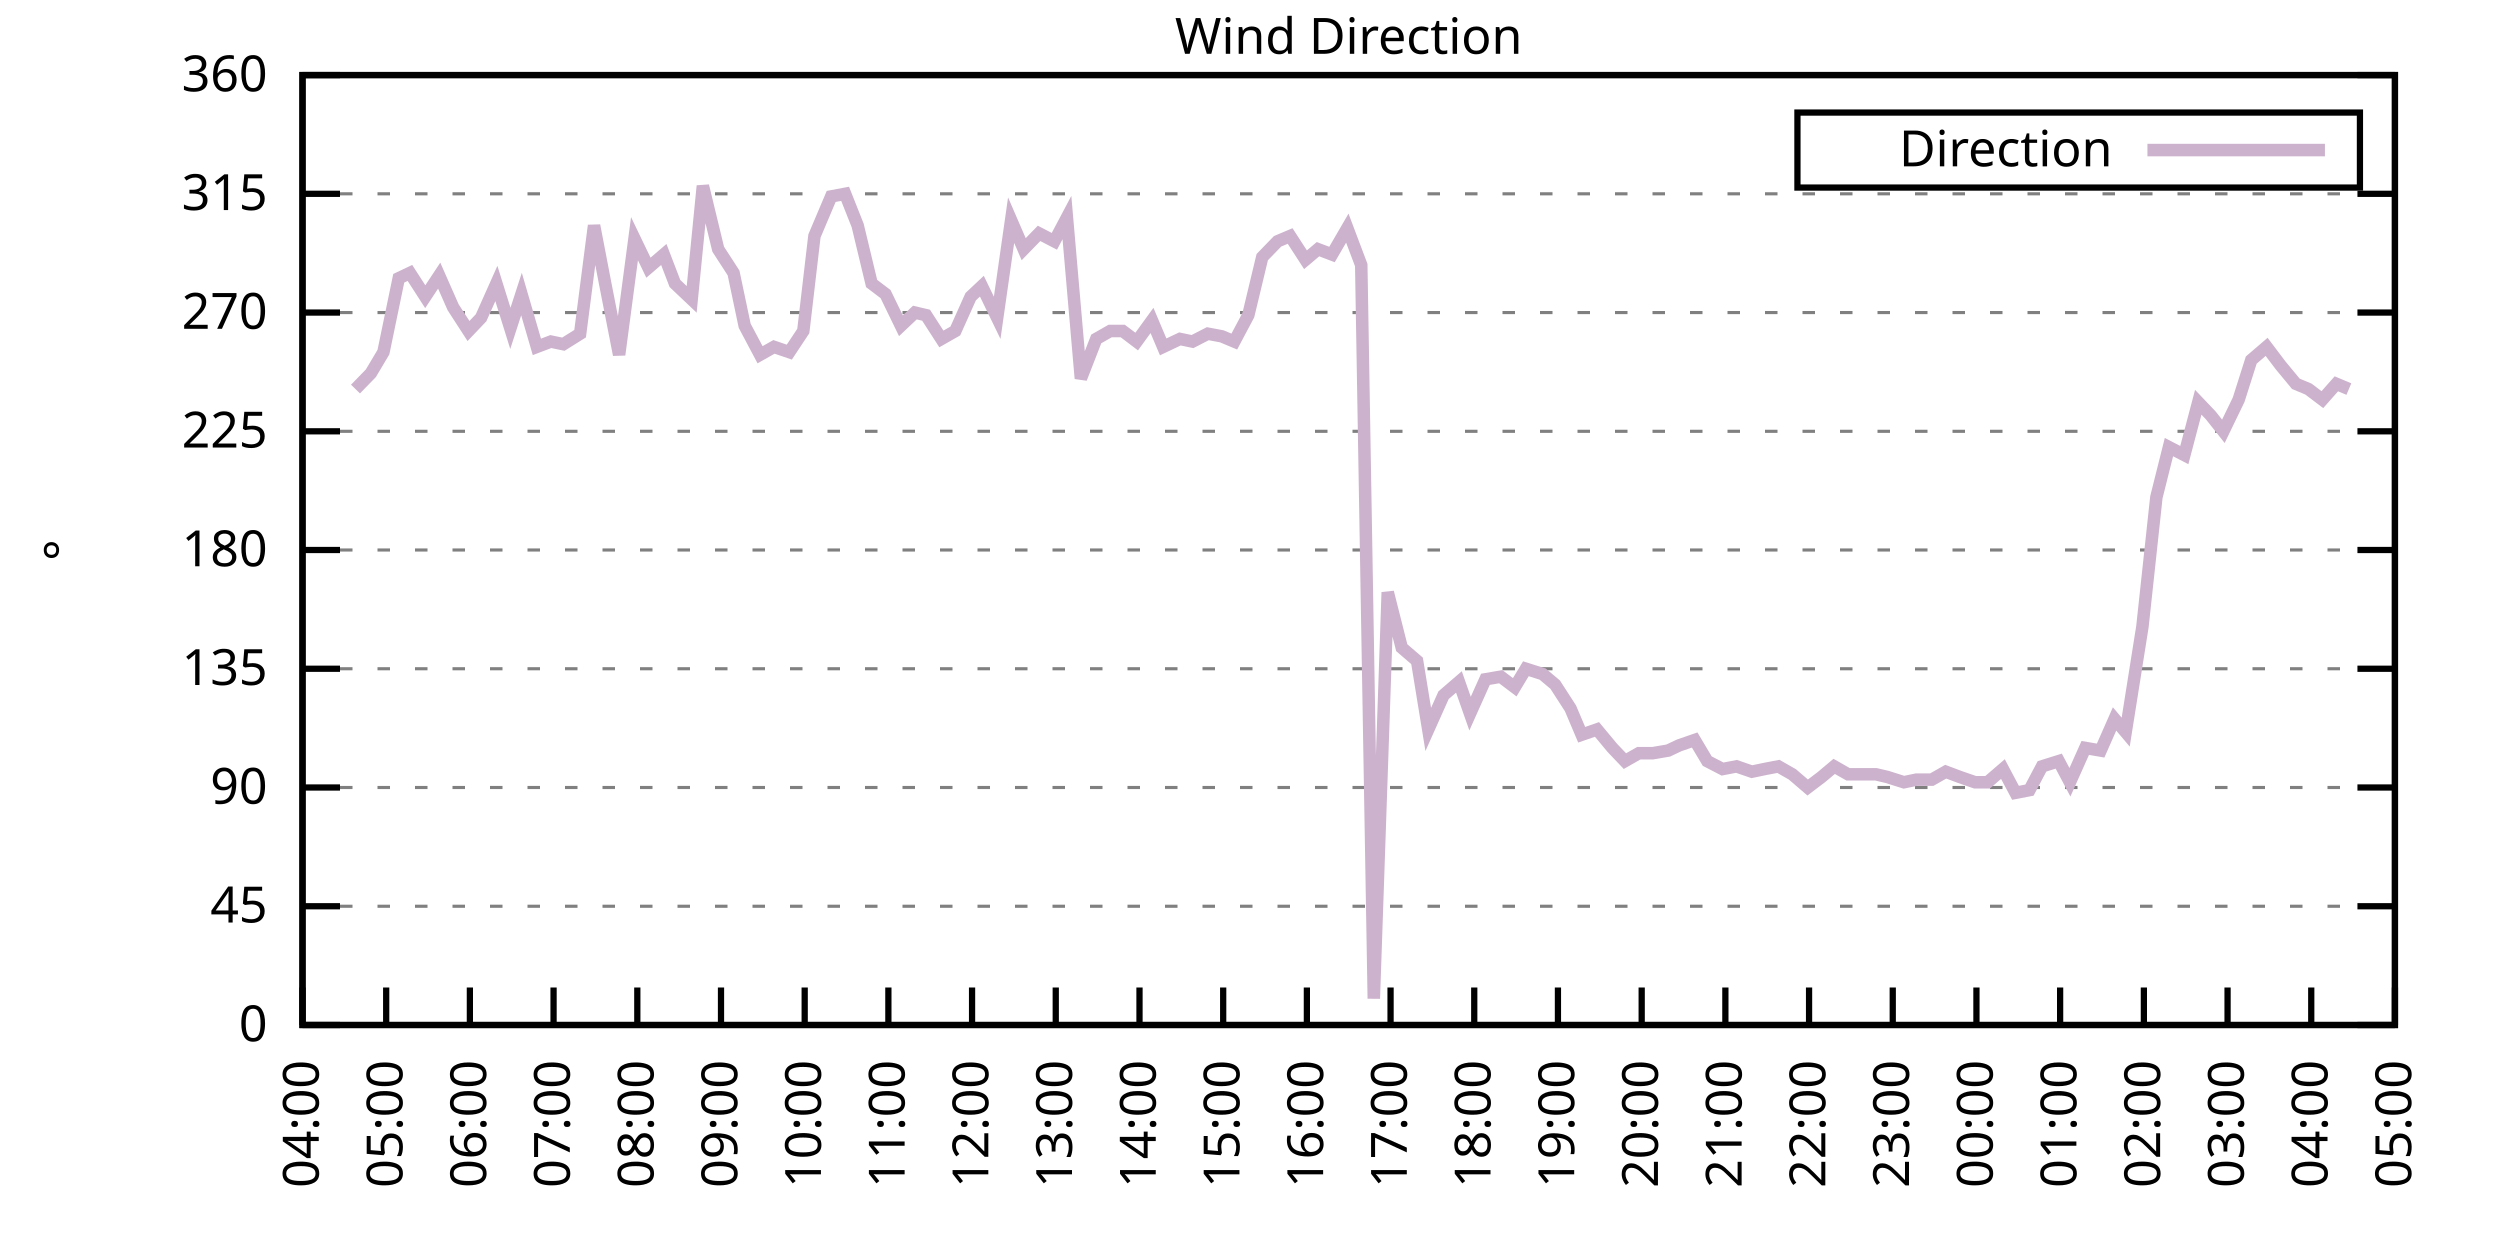
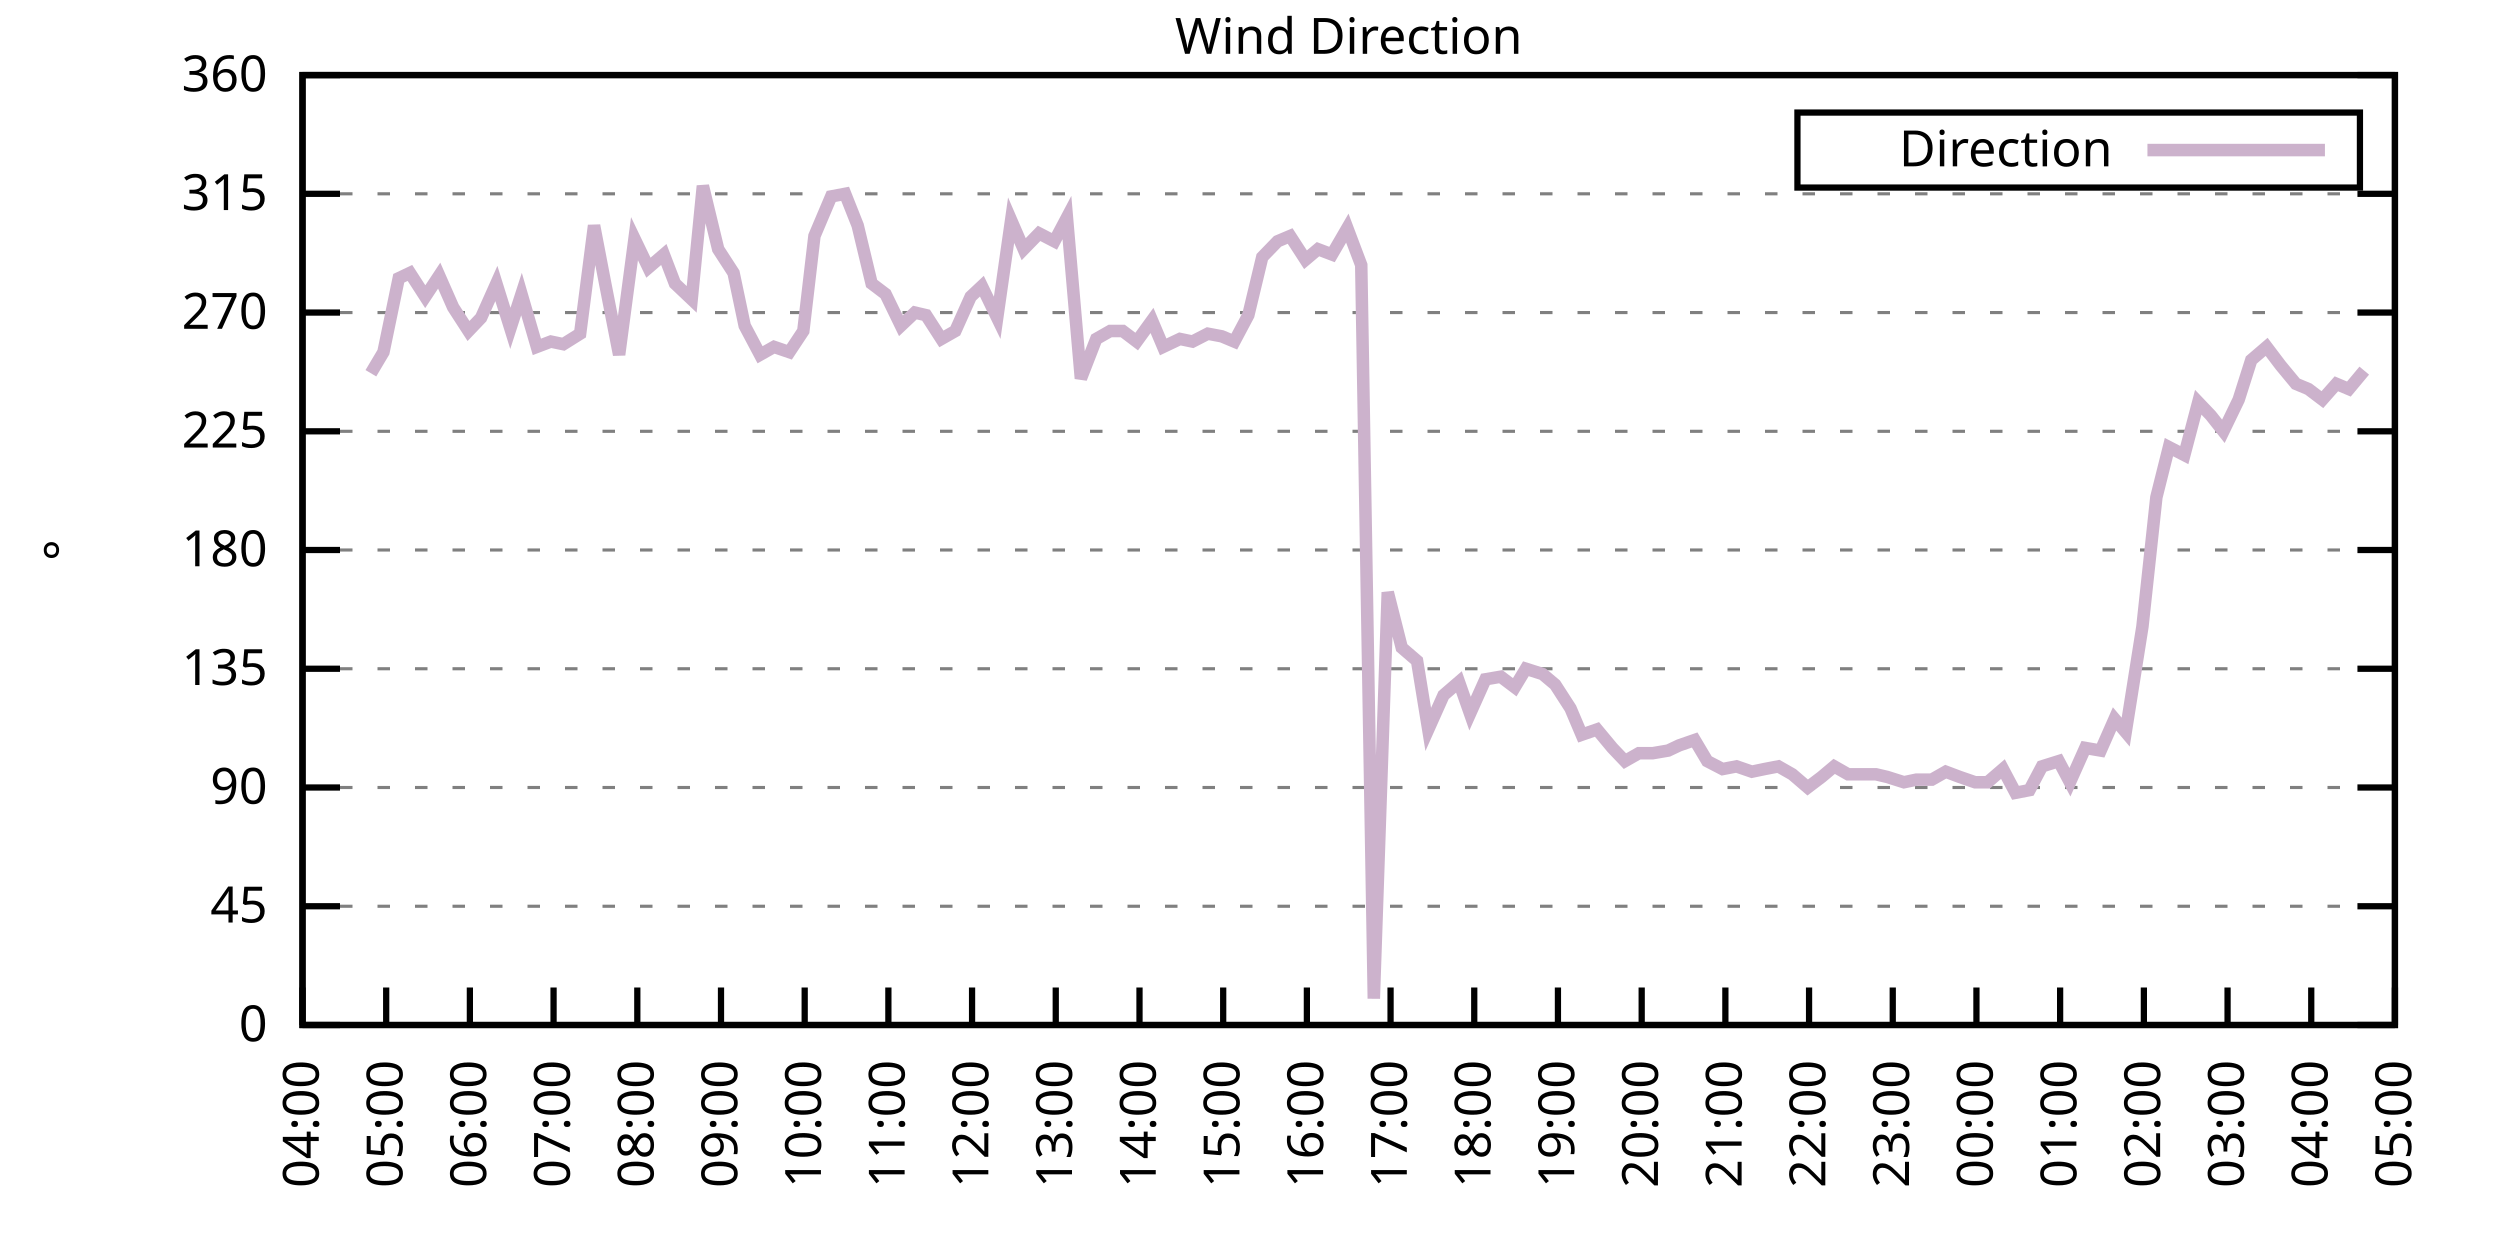
<svg xmlns="http://www.w3.org/2000/svg" xmlns:xlink="http://www.w3.org/1999/xlink" width="400" height="200" viewBox="0 0 400 200">
  <g id="gnuplot_canvas">
    <rect x="0" y="0" width="400" height="200" fill="none" />
    <defs>
      <circle id="gpDot" r="0.5" stroke-width="0.5" stroke="currentColor" />
      <path id="gpPt0" stroke-width="0.333" stroke="currentColor" d="M-1,0 h2 M0,-1 v2" />
      <path id="gpPt1" stroke-width="0.333" stroke="currentColor" d="M-1,-1 L1,1 M1,-1 L-1,1" />
      <path id="gpPt2" stroke-width="0.333" stroke="currentColor" d="M-1,0 L1,0 M0,-1 L0,1 M-1,-1 L1,1 M-1,1 L1,-1" />
      <rect id="gpPt3" stroke-width="0.333" stroke="currentColor" x="-1" y="-1" width="2" height="2" />
      <rect id="gpPt4" stroke-width="0.333" stroke="currentColor" fill="currentColor" x="-1" y="-1" width="2" height="2" />
      <circle id="gpPt5" stroke-width="0.333" stroke="currentColor" cx="0" cy="0" r="1" />
      <use xlink:href="#gpPt5" id="gpPt6" fill="currentColor" stroke="none" />
      <path id="gpPt7" stroke-width="0.333" stroke="currentColor" d="M0,-1.33 L-1.33,0.67 L1.33,0.67 z" />
      <use xlink:href="#gpPt7" id="gpPt8" fill="currentColor" stroke="none" />
      <use xlink:href="#gpPt7" id="gpPt9" stroke="currentColor" transform="rotate(180)" />
      <use xlink:href="#gpPt9" id="gpPt10" fill="currentColor" stroke="none" />
      <use xlink:href="#gpPt3" id="gpPt11" stroke="currentColor" transform="rotate(45)" />
      <use xlink:href="#gpPt11" id="gpPt12" fill="currentColor" stroke="none" />
      <path id="gpPt13" stroke-width="0.333" stroke="currentColor" d="M0,1.330 L1.265,0.411 L0.782,-1.067 L-0.782,-1.076 L-1.265,0.411 z" />
      <use xlink:href="#gpPt13" id="gpPt14" fill="currentColor" stroke="none" />
      <filter id="textbox" filterUnits="objectBoundingBox" x="0" y="0" height="1" width="1">
        <feFlood flood-color="white" flood-opacity="1" result="bgnd" />
        <feComposite in="SourceGraphic" in2="bgnd" operator="atop" />
      </filter>
      <filter id="greybox" filterUnits="objectBoundingBox" x="0" y="0" height="1" width="1">
        <feFlood flood-color="lightgrey" flood-opacity="1" result="grey" />
        <feComposite in="SourceGraphic" in2="grey" operator="atop" />
      </filter>
    </defs>
    <g fill="none" color="white" stroke="currentColor" stroke-width="1.00" stroke-linecap="butt" stroke-linejoin="miter">
</g>
    <g fill="none" color="black" stroke="currentColor" stroke-width="1.00" stroke-linecap="butt" stroke-linejoin="miter">
      <g stroke="none" shape-rendering="crispEdges">
        <polygon fill="rgb(255, 255, 255)" points="48.40,164.00 383.18,164.00 383.18,12.02 48.40,12.02 " />
      </g>
    </g>
    <g fill="none" color="black" stroke="currentColor" stroke-width="1.00" stroke-linecap="butt" stroke-linejoin="miter">
</g>
    <g fill="none" color="black" stroke="black" stroke-width="0.50" stroke-linecap="butt" stroke-linejoin="miter">
</g>
    <g fill="none" color="gray" stroke="currentColor" stroke-width="0.50" stroke-linecap="butt" stroke-linejoin="miter">
      <path stroke="gray" stroke-dasharray="2,4" class="gridline" d="M48.40,164.00 L383.19,164.00  " />
    </g>
    <g fill="none" color="gray" stroke="gray" stroke-width="1.00" stroke-linecap="butt" stroke-linejoin="miter">
</g>
    <g fill="none" color="black" stroke="currentColor" stroke-width="1.00" stroke-linecap="butt" stroke-linejoin="miter">
      <path stroke="black" d="M48.40,164.00 L54.40,164.00 M383.19,164.00 L377.19,164.00  " />
      <g transform="translate(42.80,166.60)" stroke="none" fill="black" font-family="Sans" font-size="8.00" text-anchor="end">
        <text>
          <tspan font-family="Sans"> 0</tspan>
        </text>
      </g>
    </g>
    <g fill="none" color="black" stroke="currentColor" stroke-width="1.00" stroke-linecap="butt" stroke-linejoin="miter">
</g>
    <g fill="none" color="black" stroke="black" stroke-width="0.50" stroke-linecap="butt" stroke-linejoin="miter">
</g>
    <g fill="none" color="gray" stroke="currentColor" stroke-width="0.50" stroke-linecap="butt" stroke-linejoin="miter">
      <path stroke="gray" stroke-dasharray="2,4" class="gridline" d="M48.40,145.00 L383.19,145.00  " />
    </g>
    <g fill="none" color="gray" stroke="gray" stroke-width="1.00" stroke-linecap="butt" stroke-linejoin="miter">
</g>
    <g fill="none" color="black" stroke="currentColor" stroke-width="1.00" stroke-linecap="butt" stroke-linejoin="miter">
      <path stroke="black" d="M48.40,145.00 L54.40,145.00 M383.19,145.00 L377.19,145.00  " />
      <g transform="translate(42.80,147.60)" stroke="none" fill="black" font-family="Sans" font-size="8.00" text-anchor="end">
        <text>
          <tspan font-family="Sans"> 45</tspan>
        </text>
      </g>
    </g>
    <g fill="none" color="black" stroke="currentColor" stroke-width="1.00" stroke-linecap="butt" stroke-linejoin="miter">
</g>
    <g fill="none" color="black" stroke="black" stroke-width="0.50" stroke-linecap="butt" stroke-linejoin="miter">
</g>
    <g fill="none" color="gray" stroke="currentColor" stroke-width="0.50" stroke-linecap="butt" stroke-linejoin="miter">
      <path stroke="gray" stroke-dasharray="2,4" class="gridline" d="M48.40,126.00 L383.19,126.00  " />
    </g>
    <g fill="none" color="gray" stroke="gray" stroke-width="1.00" stroke-linecap="butt" stroke-linejoin="miter">
</g>
    <g fill="none" color="black" stroke="currentColor" stroke-width="1.00" stroke-linecap="butt" stroke-linejoin="miter">
      <path stroke="black" d="M48.40,126.00 L54.40,126.00 M383.19,126.00 L377.19,126.00  " />
      <g transform="translate(42.80,128.60)" stroke="none" fill="black" font-family="Sans" font-size="8.00" text-anchor="end">
        <text>
          <tspan font-family="Sans"> 90</tspan>
        </text>
      </g>
    </g>
    <g fill="none" color="black" stroke="currentColor" stroke-width="1.00" stroke-linecap="butt" stroke-linejoin="miter">
</g>
    <g fill="none" color="black" stroke="black" stroke-width="0.50" stroke-linecap="butt" stroke-linejoin="miter">
</g>
    <g fill="none" color="gray" stroke="currentColor" stroke-width="0.50" stroke-linecap="butt" stroke-linejoin="miter">
      <path stroke="gray" stroke-dasharray="2,4" class="gridline" d="M48.40,107.00 L383.19,107.00  " />
    </g>
    <g fill="none" color="gray" stroke="gray" stroke-width="1.00" stroke-linecap="butt" stroke-linejoin="miter">
</g>
    <g fill="none" color="black" stroke="currentColor" stroke-width="1.00" stroke-linecap="butt" stroke-linejoin="miter">
      <path stroke="black" d="M48.40,107.00 L54.40,107.00 M383.19,107.00 L377.19,107.00  " />
      <g transform="translate(42.80,109.60)" stroke="none" fill="black" font-family="Sans" font-size="8.00" text-anchor="end">
        <text>
          <tspan font-family="Sans"> 135</tspan>
        </text>
      </g>
    </g>
    <g fill="none" color="black" stroke="currentColor" stroke-width="1.00" stroke-linecap="butt" stroke-linejoin="miter">
</g>
    <g fill="none" color="black" stroke="black" stroke-width="0.50" stroke-linecap="butt" stroke-linejoin="miter">
</g>
    <g fill="none" color="gray" stroke="currentColor" stroke-width="0.50" stroke-linecap="butt" stroke-linejoin="miter">
      <path stroke="gray" stroke-dasharray="2,4" class="gridline" d="M48.40,88.00 L383.19,88.00  " />
    </g>
    <g fill="none" color="gray" stroke="gray" stroke-width="1.00" stroke-linecap="butt" stroke-linejoin="miter">
</g>
    <g fill="none" color="black" stroke="currentColor" stroke-width="1.00" stroke-linecap="butt" stroke-linejoin="miter">
      <path stroke="black" d="M48.40,88.00 L54.40,88.00 M383.19,88.00 L377.19,88.00  " />
      <g transform="translate(42.80,90.60)" stroke="none" fill="black" font-family="Sans" font-size="8.00" text-anchor="end">
        <text>
          <tspan font-family="Sans"> 180</tspan>
        </text>
      </g>
    </g>
    <g fill="none" color="black" stroke="currentColor" stroke-width="1.00" stroke-linecap="butt" stroke-linejoin="miter">
</g>
    <g fill="none" color="black" stroke="black" stroke-width="0.50" stroke-linecap="butt" stroke-linejoin="miter">
</g>
    <g fill="none" color="gray" stroke="currentColor" stroke-width="0.50" stroke-linecap="butt" stroke-linejoin="miter">
      <path stroke="gray" stroke-dasharray="2,4" class="gridline" d="M48.40,69.01 L383.19,69.01  " />
    </g>
    <g fill="none" color="gray" stroke="gray" stroke-width="1.00" stroke-linecap="butt" stroke-linejoin="miter">
</g>
    <g fill="none" color="black" stroke="currentColor" stroke-width="1.00" stroke-linecap="butt" stroke-linejoin="miter">
      <path stroke="black" d="M48.40,69.01 L54.40,69.01 M383.19,69.01 L377.19,69.01  " />
      <g transform="translate(42.80,71.61)" stroke="none" fill="black" font-family="Sans" font-size="8.00" text-anchor="end">
        <text>
          <tspan font-family="Sans"> 225</tspan>
        </text>
      </g>
    </g>
    <g fill="none" color="black" stroke="currentColor" stroke-width="1.00" stroke-linecap="butt" stroke-linejoin="miter">
</g>
    <g fill="none" color="black" stroke="black" stroke-width="0.50" stroke-linecap="butt" stroke-linejoin="miter">
</g>
    <g fill="none" color="gray" stroke="currentColor" stroke-width="0.50" stroke-linecap="butt" stroke-linejoin="miter">
      <path stroke="gray" stroke-dasharray="2,4" class="gridline" d="M48.40,50.01 L383.19,50.01  " />
    </g>
    <g fill="none" color="gray" stroke="gray" stroke-width="1.00" stroke-linecap="butt" stroke-linejoin="miter">
</g>
    <g fill="none" color="black" stroke="currentColor" stroke-width="1.00" stroke-linecap="butt" stroke-linejoin="miter">
      <path stroke="black" d="M48.40,50.01 L54.40,50.01 M383.19,50.01 L377.19,50.01  " />
      <g transform="translate(42.80,52.61)" stroke="none" fill="black" font-family="Sans" font-size="8.00" text-anchor="end">
        <text>
          <tspan font-family="Sans"> 270</tspan>
        </text>
      </g>
    </g>
    <g fill="none" color="black" stroke="currentColor" stroke-width="1.00" stroke-linecap="butt" stroke-linejoin="miter">
</g>
    <g fill="none" color="black" stroke="black" stroke-width="0.50" stroke-linecap="butt" stroke-linejoin="miter">
</g>
    <g fill="none" color="gray" stroke="currentColor" stroke-width="0.50" stroke-linecap="butt" stroke-linejoin="miter">
      <path stroke="gray" stroke-dasharray="2,4" class="gridline" d="M48.40,31.01 L383.19,31.01  " />
    </g>
    <g fill="none" color="gray" stroke="gray" stroke-width="1.00" stroke-linecap="butt" stroke-linejoin="miter">
</g>
    <g fill="none" color="black" stroke="currentColor" stroke-width="1.00" stroke-linecap="butt" stroke-linejoin="miter">
      <path stroke="black" d="M48.40,31.01 L54.40,31.01 M383.19,31.01 L377.19,31.01  " />
      <g transform="translate(42.80,33.61)" stroke="none" fill="black" font-family="Sans" font-size="8.00" text-anchor="end">
        <text>
          <tspan font-family="Sans"> 315</tspan>
        </text>
      </g>
    </g>
    <g fill="none" color="black" stroke="currentColor" stroke-width="1.00" stroke-linecap="butt" stroke-linejoin="miter">
</g>
    <g fill="none" color="black" stroke="black" stroke-width="0.50" stroke-linecap="butt" stroke-linejoin="miter">
</g>
    <g fill="none" color="gray" stroke="currentColor" stroke-width="0.50" stroke-linecap="butt" stroke-linejoin="miter">
      <path stroke="gray" stroke-dasharray="2,4" class="gridline" d="M48.40,12.01 L383.19,12.01  " />
    </g>
    <g fill="none" color="gray" stroke="gray" stroke-width="1.00" stroke-linecap="butt" stroke-linejoin="miter">
</g>
    <g fill="none" color="black" stroke="currentColor" stroke-width="1.00" stroke-linecap="butt" stroke-linejoin="miter">
      <path stroke="black" d="M48.40,12.01 L54.40,12.01 M383.19,12.01 L377.19,12.01  " />
      <g transform="translate(42.80,14.61)" stroke="none" fill="black" font-family="Sans" font-size="8.00" text-anchor="end">
        <text>
          <tspan font-family="Sans"> 360</tspan>
        </text>
      </g>
    </g>
    <g fill="none" color="black" stroke="currentColor" stroke-width="1.00" stroke-linecap="butt" stroke-linejoin="miter">
      <path stroke="black" d="M48.40,164.00 L48.40,158.00  " />
      <g transform="translate(51.00,169.60) rotate(270.00)" stroke="none" fill="black" font-family="Sans" font-size="8.00" text-anchor="end">
        <text>
          <tspan font-family="Sans">04:00</tspan>
        </text>
      </g>
    </g>
    <g fill="none" color="black" stroke="currentColor" stroke-width="1.00" stroke-linecap="butt" stroke-linejoin="miter">
      <path stroke="black" d="M61.79,164.00 L61.79,158.00  " />
      <g transform="translate(64.39,169.60) rotate(270.00)" stroke="none" fill="black" font-family="Sans" font-size="8.00" text-anchor="end">
        <text>
          <tspan font-family="Sans">05:00</tspan>
        </text>
      </g>
    </g>
    <g fill="none" color="black" stroke="currentColor" stroke-width="1.00" stroke-linecap="butt" stroke-linejoin="miter">
      <path stroke="black" d="M75.18,164.00 L75.18,158.00  " />
      <g transform="translate(77.78,169.60) rotate(270.00)" stroke="none" fill="black" font-family="Sans" font-size="8.00" text-anchor="end">
        <text>
          <tspan font-family="Sans">06:00</tspan>
        </text>
      </g>
    </g>
    <g fill="none" color="black" stroke="currentColor" stroke-width="1.00" stroke-linecap="butt" stroke-linejoin="miter">
      <path stroke="black" d="M88.57,164.00 L88.57,158.00  " />
      <g transform="translate(91.17,169.60) rotate(270.00)" stroke="none" fill="black" font-family="Sans" font-size="8.00" text-anchor="end">
        <text>
          <tspan font-family="Sans">07:00</tspan>
        </text>
      </g>
    </g>
    <g fill="none" color="black" stroke="currentColor" stroke-width="1.00" stroke-linecap="butt" stroke-linejoin="miter">
      <path stroke="black" d="M101.97,164.00 L101.97,158.00  " />
      <g transform="translate(104.57,169.60) rotate(270.00)" stroke="none" fill="black" font-family="Sans" font-size="8.00" text-anchor="end">
        <text>
          <tspan font-family="Sans">08:00</tspan>
        </text>
      </g>
    </g>
    <g fill="none" color="black" stroke="currentColor" stroke-width="1.00" stroke-linecap="butt" stroke-linejoin="miter">
      <path stroke="black" d="M115.36,164.00 L115.36,158.00  " />
      <g transform="translate(117.96,169.60) rotate(270.00)" stroke="none" fill="black" font-family="Sans" font-size="8.00" text-anchor="end">
        <text>
          <tspan font-family="Sans">09:00</tspan>
        </text>
      </g>
    </g>
    <g fill="none" color="black" stroke="currentColor" stroke-width="1.00" stroke-linecap="butt" stroke-linejoin="miter">
      <path stroke="black" d="M128.75,164.00 L128.75,158.00  " />
      <g transform="translate(131.35,169.60) rotate(270.00)" stroke="none" fill="black" font-family="Sans" font-size="8.00" text-anchor="end">
        <text>
          <tspan font-family="Sans">10:00</tspan>
        </text>
      </g>
    </g>
    <g fill="none" color="black" stroke="currentColor" stroke-width="1.00" stroke-linecap="butt" stroke-linejoin="miter">
      <path stroke="black" d="M142.14,164.00 L142.14,158.00  " />
      <g transform="translate(144.74,169.60) rotate(270.00)" stroke="none" fill="black" font-family="Sans" font-size="8.00" text-anchor="end">
        <text>
          <tspan font-family="Sans">11:00</tspan>
        </text>
      </g>
    </g>
    <g fill="none" color="black" stroke="currentColor" stroke-width="1.00" stroke-linecap="butt" stroke-linejoin="miter">
      <path stroke="black" d="M155.53,164.00 L155.53,158.00  " />
      <g transform="translate(158.13,169.60) rotate(270.00)" stroke="none" fill="black" font-family="Sans" font-size="8.00" text-anchor="end">
        <text>
          <tspan font-family="Sans">12:00</tspan>
        </text>
      </g>
    </g>
    <g fill="none" color="black" stroke="currentColor" stroke-width="1.00" stroke-linecap="butt" stroke-linejoin="miter">
      <path stroke="black" d="M168.92,164.00 L168.92,158.00  " />
      <g transform="translate(171.52,169.60) rotate(270.00)" stroke="none" fill="black" font-family="Sans" font-size="8.00" text-anchor="end">
        <text>
          <tspan font-family="Sans">13:00</tspan>
        </text>
      </g>
    </g>
    <g fill="none" color="black" stroke="currentColor" stroke-width="1.00" stroke-linecap="butt" stroke-linejoin="miter">
      <path stroke="black" d="M182.32,164.00 L182.32,158.00  " />
      <g transform="translate(184.92,169.60) rotate(270.00)" stroke="none" fill="black" font-family="Sans" font-size="8.00" text-anchor="end">
        <text>
          <tspan font-family="Sans">14:00</tspan>
        </text>
      </g>
    </g>
    <g fill="none" color="black" stroke="currentColor" stroke-width="1.00" stroke-linecap="butt" stroke-linejoin="miter">
      <path stroke="black" d="M195.71,164.00 L195.71,158.00  " />
      <g transform="translate(198.31,169.60) rotate(270.00)" stroke="none" fill="black" font-family="Sans" font-size="8.00" text-anchor="end">
        <text>
          <tspan font-family="Sans">15:00</tspan>
        </text>
      </g>
    </g>
    <g fill="none" color="black" stroke="currentColor" stroke-width="1.00" stroke-linecap="butt" stroke-linejoin="miter">
      <path stroke="black" d="M209.10,164.00 L209.10,158.00  " />
      <g transform="translate(211.70,169.60) rotate(270.00)" stroke="none" fill="black" font-family="Sans" font-size="8.00" text-anchor="end">
        <text>
          <tspan font-family="Sans">16:00</tspan>
        </text>
      </g>
    </g>
    <g fill="none" color="black" stroke="currentColor" stroke-width="1.00" stroke-linecap="butt" stroke-linejoin="miter">
      <path stroke="black" d="M222.49,164.00 L222.49,158.00  " />
      <g transform="translate(225.09,169.60) rotate(270.00)" stroke="none" fill="black" font-family="Sans" font-size="8.00" text-anchor="end">
        <text>
          <tspan font-family="Sans">17:00</tspan>
        </text>
      </g>
    </g>
    <g fill="none" color="black" stroke="currentColor" stroke-width="1.00" stroke-linecap="butt" stroke-linejoin="miter">
      <path stroke="black" d="M235.88,164.00 L235.88,158.00  " />
      <g transform="translate(238.48,169.60) rotate(270.00)" stroke="none" fill="black" font-family="Sans" font-size="8.00" text-anchor="end">
        <text>
          <tspan font-family="Sans">18:00</tspan>
        </text>
      </g>
    </g>
    <g fill="none" color="black" stroke="currentColor" stroke-width="1.00" stroke-linecap="butt" stroke-linejoin="miter">
      <path stroke="black" d="M249.27,164.00 L249.27,158.00  " />
      <g transform="translate(251.87,169.60) rotate(270.00)" stroke="none" fill="black" font-family="Sans" font-size="8.00" text-anchor="end">
        <text>
          <tspan font-family="Sans">19:00</tspan>
        </text>
      </g>
    </g>
    <g fill="none" color="black" stroke="currentColor" stroke-width="1.00" stroke-linecap="butt" stroke-linejoin="miter">
      <path stroke="black" d="M262.67,164.00 L262.67,158.00  " />
      <g transform="translate(265.27,169.60) rotate(270.00)" stroke="none" fill="black" font-family="Sans" font-size="8.00" text-anchor="end">
        <text>
          <tspan font-family="Sans">20:00</tspan>
        </text>
      </g>
    </g>
    <g fill="none" color="black" stroke="currentColor" stroke-width="1.00" stroke-linecap="butt" stroke-linejoin="miter">
      <path stroke="black" d="M276.06,164.00 L276.06,158.00  " />
      <g transform="translate(278.66,169.60) rotate(270.00)" stroke="none" fill="black" font-family="Sans" font-size="8.00" text-anchor="end">
        <text>
          <tspan font-family="Sans">21:00</tspan>
        </text>
      </g>
    </g>
    <g fill="none" color="black" stroke="currentColor" stroke-width="1.00" stroke-linecap="butt" stroke-linejoin="miter">
      <path stroke="black" d="M289.45,164.00 L289.45,158.00  " />
      <g transform="translate(292.05,169.60) rotate(270.00)" stroke="none" fill="black" font-family="Sans" font-size="8.00" text-anchor="end">
        <text>
          <tspan font-family="Sans">22:00</tspan>
        </text>
      </g>
    </g>
    <g fill="none" color="black" stroke="currentColor" stroke-width="1.00" stroke-linecap="butt" stroke-linejoin="miter">
      <path stroke="black" d="M302.84,164.00 L302.84,158.00  " />
      <g transform="translate(305.44,169.60) rotate(270.00)" stroke="none" fill="black" font-family="Sans" font-size="8.00" text-anchor="end">
        <text>
          <tspan font-family="Sans">23:00</tspan>
        </text>
      </g>
    </g>
    <g fill="none" color="black" stroke="currentColor" stroke-width="1.00" stroke-linecap="butt" stroke-linejoin="miter">
      <path stroke="black" d="M316.23,164.00 L316.23,158.00  " />
      <g transform="translate(318.83,169.60) rotate(270.00)" stroke="none" fill="black" font-family="Sans" font-size="8.00" text-anchor="end">
        <text>
          <tspan font-family="Sans">00:00</tspan>
        </text>
      </g>
    </g>
    <g fill="none" color="black" stroke="currentColor" stroke-width="1.00" stroke-linecap="butt" stroke-linejoin="miter">
      <path stroke="black" d="M329.62,164.00 L329.62,158.00  " />
      <g transform="translate(332.22,169.60) rotate(270.00)" stroke="none" fill="black" font-family="Sans" font-size="8.00" text-anchor="end">
        <text>
          <tspan font-family="Sans">01:00</tspan>
        </text>
      </g>
    </g>
    <g fill="none" color="black" stroke="currentColor" stroke-width="1.00" stroke-linecap="butt" stroke-linejoin="miter">
      <path stroke="black" d="M343.02,164.00 L343.02,158.00  " />
      <g transform="translate(345.62,169.60) rotate(270.00)" stroke="none" fill="black" font-family="Sans" font-size="8.00" text-anchor="end">
        <text>
          <tspan font-family="Sans">02:00</tspan>
        </text>
      </g>
    </g>
    <g fill="none" color="black" stroke="currentColor" stroke-width="1.00" stroke-linecap="butt" stroke-linejoin="miter">
      <path stroke="black" d="M356.41,164.00 L356.41,158.00  " />
      <g transform="translate(359.01,169.60) rotate(270.00)" stroke="none" fill="black" font-family="Sans" font-size="8.00" text-anchor="end">
        <text>
          <tspan font-family="Sans">03:00</tspan>
        </text>
      </g>
    </g>
    <g fill="none" color="black" stroke="currentColor" stroke-width="1.00" stroke-linecap="butt" stroke-linejoin="miter">
      <path stroke="black" d="M369.80,164.00 L369.80,158.00  " />
      <g transform="translate(372.40,169.60) rotate(270.00)" stroke="none" fill="black" font-family="Sans" font-size="8.00" text-anchor="end">
        <text>
          <tspan font-family="Sans">04:00</tspan>
        </text>
      </g>
    </g>
    <g fill="none" color="black" stroke="currentColor" stroke-width="1.00" stroke-linecap="butt" stroke-linejoin="miter">
      <path stroke="black" d="M383.19,164.00 L383.19,158.00  " />
      <g transform="translate(385.79,169.60) rotate(270.00)" stroke="none" fill="black" font-family="Sans" font-size="8.00" text-anchor="end">
        <text>
          <tspan font-family="Sans">05:00</tspan>
        </text>
      </g>
    </g>
    <g fill="none" color="black" stroke="currentColor" stroke-width="1.00" stroke-linecap="butt" stroke-linejoin="miter">
</g>
    <g fill="none" color="black" stroke="currentColor" stroke-width="1.00" stroke-linecap="butt" stroke-linejoin="miter">
      <path stroke="black" d="M48.40,12.01 L48.40,164.00 L383.19,164.00 L383.19,12.01 L48.40,12.01 Z  " />
    </g>
    <g fill="none" color="black" stroke="currentColor" stroke-width="1.00" stroke-linecap="butt" stroke-linejoin="miter">
</g>
    <g fill="none" color="black" stroke="currentColor" stroke-width="1.00" stroke-linecap="butt" stroke-linejoin="miter">
      <path stroke="black" d="M287.59,30.01 L287.59,18.01 L377.59,18.01 L377.59,30.01 L287.59,30.01 Z  " />
    </g>
    <g id="Wind_direction_plot_1">
      <g fill="none" color="white" stroke="black" stroke-width="2.00" stroke-linecap="butt" stroke-linejoin="miter">
</g>
      <g fill="none" color="black" stroke="currentColor" stroke-width="2.00" stroke-linecap="butt" stroke-linejoin="miter">
        <g transform="translate(337.99,26.61)" stroke="none" fill="black" font-family="Sans" font-size="8.00" text-anchor="end">
          <text>
            <tspan font-family="Sans">Direction</tspan>
          </text>
        </g>
      </g>
      <g fill="none" color="black" stroke="currentColor" stroke-width="2.00" stroke-linecap="butt" stroke-linejoin="miter">
-         <path stroke="rgb(204, 178, 204)" d="M343.59,24.01 L371.99,24.01 M56.88,62.25 L59.34,59.72 L61.35,56.34 L63.80,44.52 L65.59,43.67 L68.04,47.47   L70.27,44.10 L72.50,49.16 L74.96,52.96 L76.97,50.85 L79.42,45.36 L81.66,52.54 L83.44,47.05 L85.90,55.50   L88.13,54.65 L90.14,55.07 L92.82,53.39 L95.05,36.08 L96.83,45.36 L99.06,56.76 L101.52,38.19 L103.75,42.83   L106.21,40.72 L107.99,45.36 L110.67,47.90 L112.46,29.74 L114.91,39.87 L117.37,43.67 L119.15,52.12 L121.61,56.76   L123.84,55.50 L126.29,56.34 L128.53,52.96 L130.31,37.76 L132.99,31.43 L135.22,31.01 L137.23,36.08 L139.46,45.36   L141.69,47.05 L144.15,52.12 L146.38,50.01 L148.17,50.43 L150.62,54.23 L152.85,52.96 L155.31,47.47 L157.10,45.79   L159.55,50.85 L161.78,35.23 L163.79,39.87 L166.25,37.34 L168.70,38.61 L170.71,34.81 L172.94,60.56 L175.40,54.23   L177.63,52.96 L179.64,52.96 L181.87,54.65 L184.32,51.27 L186.11,55.50 L188.79,54.23 L190.80,54.65 L193.25,53.39   L195.48,53.81 L197.49,54.65 L199.73,50.43 L201.96,41.14 L204.41,38.61 L206.42,37.76 L208.88,41.56 L210.88,39.87   L213.12,40.72 L215.57,36.50 L217.80,42.41 L219.81,159.78 L222.04,94.76 L224.28,103.63 L226.73,105.74 L228.52,116.71   L230.97,111.23 L233.43,109.11 L235.21,114.18 L237.67,108.69 L240.12,108.27 L242.36,109.96 L244.14,107.00 L246.82,107.85   L248.83,109.54 L251.28,113.34 L253.07,117.56 L255.52,116.71 L257.98,119.67 L259.99,121.78 L262.22,120.51 L264.45,120.51   L266.91,120.09 L268.69,119.25 L271.15,118.40 L273.16,121.78 L275.61,123.05 L277.84,122.62 L280.30,123.47 L282.31,123.05   L284.54,122.62 L286.77,123.89 L289.23,126.00 L291.46,124.31 L293.47,122.62 L295.70,123.89 L298.15,123.89 L300.16,123.89   L301.95,124.31 L304.63,125.16 L306.63,124.74 L309.09,124.74 L311.32,123.47 L313.55,124.31 L316.01,125.16 L318.02,125.16   L320.47,123.05 L322.48,126.85 L324.71,126.42 L326.72,122.62 L329.40,121.78 L331.19,125.16 L333.64,119.67 L336.10,120.09   L338.33,115.03 L340.11,117.14 L342.79,100.25 L345.02,79.56 L347.03,71.54 L349.49,72.81 L351.72,64.36 L353.73,66.47   L355.74,69.01 L358.19,63.94 L360.20,57.61 L362.66,55.50 L364.89,58.45 L367.34,61.41 L369.35,62.25 L371.58,63.94   L373.82,61.41 L375.82,62.25  " />
+         <path stroke="rgb(204, 178, 204)" d="M343.59,24.01 L371.99,24.01 M59.34,59.72 L61.35,56.34 L63.80,44.52 L65.59,43.67 L68.04,47.47 L70.27,44.10   L72.50,49.16 L74.96,52.96 L76.97,50.85 L79.42,45.36 L81.66,52.54 L83.44,47.05 L85.90,55.50 L88.13,54.65   L90.14,55.07 L92.82,53.39 L95.05,36.08 L96.83,45.36 L99.06,56.76 L101.52,38.19 L103.75,42.83 L106.21,40.72   L107.99,45.36 L110.67,47.90 L112.46,29.74 L114.91,39.87 L117.37,43.67 L119.15,52.12 L121.61,56.76 L123.84,55.50   L126.29,56.34 L128.53,52.96 L130.31,37.76 L132.99,31.43 L135.22,31.01 L137.23,36.08 L139.46,45.36 L141.69,47.05   L144.15,52.12 L146.38,50.01 L148.17,50.43 L150.62,54.23 L152.85,52.96 L155.31,47.47 L157.10,45.79 L159.55,50.85   L161.78,35.23 L163.79,39.87 L166.25,37.34 L168.70,38.61 L170.71,34.81 L172.94,60.56 L175.40,54.23 L177.63,52.96   L179.64,52.96 L181.87,54.65 L184.32,51.27 L186.11,55.50 L188.79,54.23 L190.80,54.65 L193.25,53.39 L195.48,53.81   L197.49,54.65 L199.73,50.43 L201.96,41.14 L204.41,38.61 L206.42,37.76 L208.88,41.56 L210.88,39.87 L213.12,40.72   L215.57,36.50 L217.80,42.41 L219.81,159.78 L222.04,94.76 L224.28,103.63 L226.73,105.74 L228.52,116.71 L230.97,111.23   L233.43,109.11 L235.21,114.18 L237.67,108.69 L240.12,108.27 L242.36,109.96 L244.14,107.00 L246.82,107.85 L248.83,109.54   L251.28,113.34 L253.07,117.56 L255.52,116.71 L257.98,119.67 L259.99,121.78 L262.22,120.51 L264.45,120.51 L266.91,120.09   L268.69,119.25 L271.15,118.40 L273.16,121.78 L275.61,123.05 L277.84,122.62 L280.30,123.47 L282.31,123.05 L284.54,122.62   L286.77,123.89 L289.23,126.00 L291.46,124.31 L293.47,122.62 L295.70,123.89 L298.15,123.89 L300.16,123.89 L301.95,124.31   L304.63,125.16 L306.63,124.74 L309.09,124.74 L311.32,123.47 L313.55,124.31 L316.01,125.16 L318.02,125.16 L320.47,123.05   L322.48,126.85 L324.71,126.42 L326.72,122.62 L329.40,121.78 L331.19,125.16 L333.64,119.67 L336.10,120.09 L338.33,115.03   L340.11,117.14 L342.79,100.25 L345.02,79.56 L347.03,71.54 L349.49,72.81 L351.72,64.36 L353.73,66.47 L355.74,69.01   L358.19,63.94 L360.20,57.61 L362.66,55.50 L364.89,58.45 L367.34,61.41 L369.35,62.25 L371.58,63.94 L373.82,61.41   L375.82,62.25 L378.28,59.30  " />
      </g>
    </g>
    <g fill="none" color="black" stroke="currentColor" stroke-width="2.00" stroke-linecap="butt" stroke-linejoin="miter">
</g>
    <g fill="none" color="black" stroke="black" stroke-width="1.00" stroke-linecap="butt" stroke-linejoin="miter">
</g>
    <g fill="none" color="black" stroke="currentColor" stroke-width="1.00" stroke-linecap="butt" stroke-linejoin="miter">
      <path stroke="black" d="M48.40,12.01 L48.40,164.00 L383.19,164.00 L383.19,12.01 L48.40,12.01 Z  " />
      <g transform="translate(12.80,88.01) rotate(270.00)" stroke="none" fill="black" font-family="Sans" font-size="8.00" text-anchor="middle">
        <text>
          <tspan font-family="Sans">°</tspan>
        </text>
      </g>
    </g>
    <g fill="none" color="black" stroke="currentColor" stroke-width="1.00" stroke-linecap="butt" stroke-linejoin="miter">
</g>
    <g fill="none" color="black" stroke="currentColor" stroke-width="1.00" stroke-linecap="butt" stroke-linejoin="miter">
      <g transform="translate(215.79,8.61)" stroke="none" fill="black" font-family="Sans" font-size="8.00" text-anchor="middle">
        <text>
          <tspan font-family="Sans">Wind Direction</tspan>
        </text>
      </g>
    </g>
    <g fill="none" color="black" stroke="currentColor" stroke-width="1.00" stroke-linecap="butt" stroke-linejoin="miter">
</g>
  </g>
</svg>
